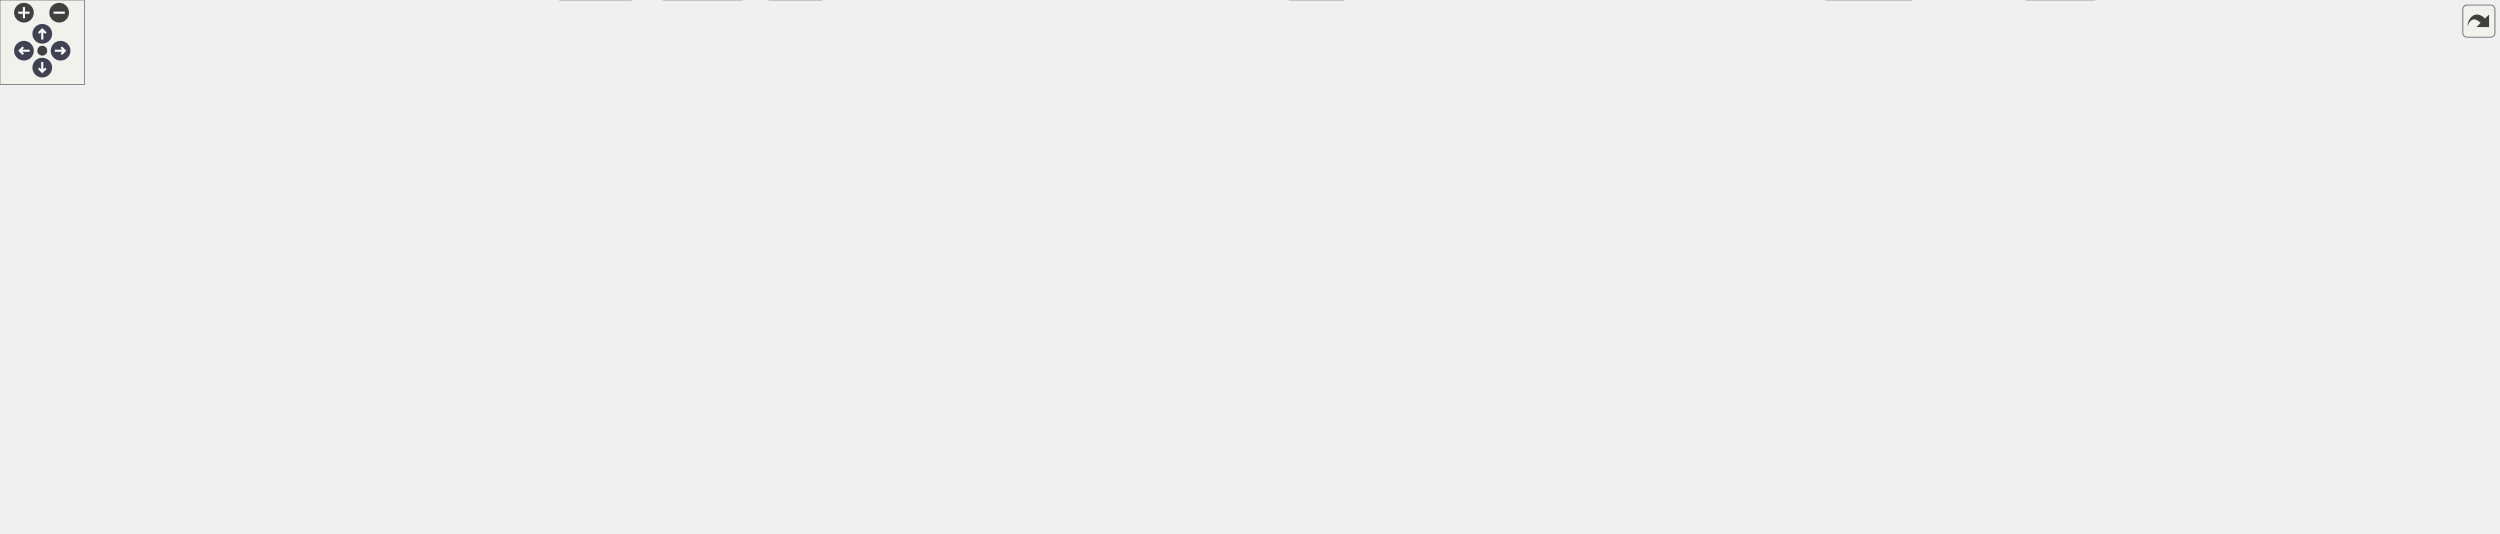
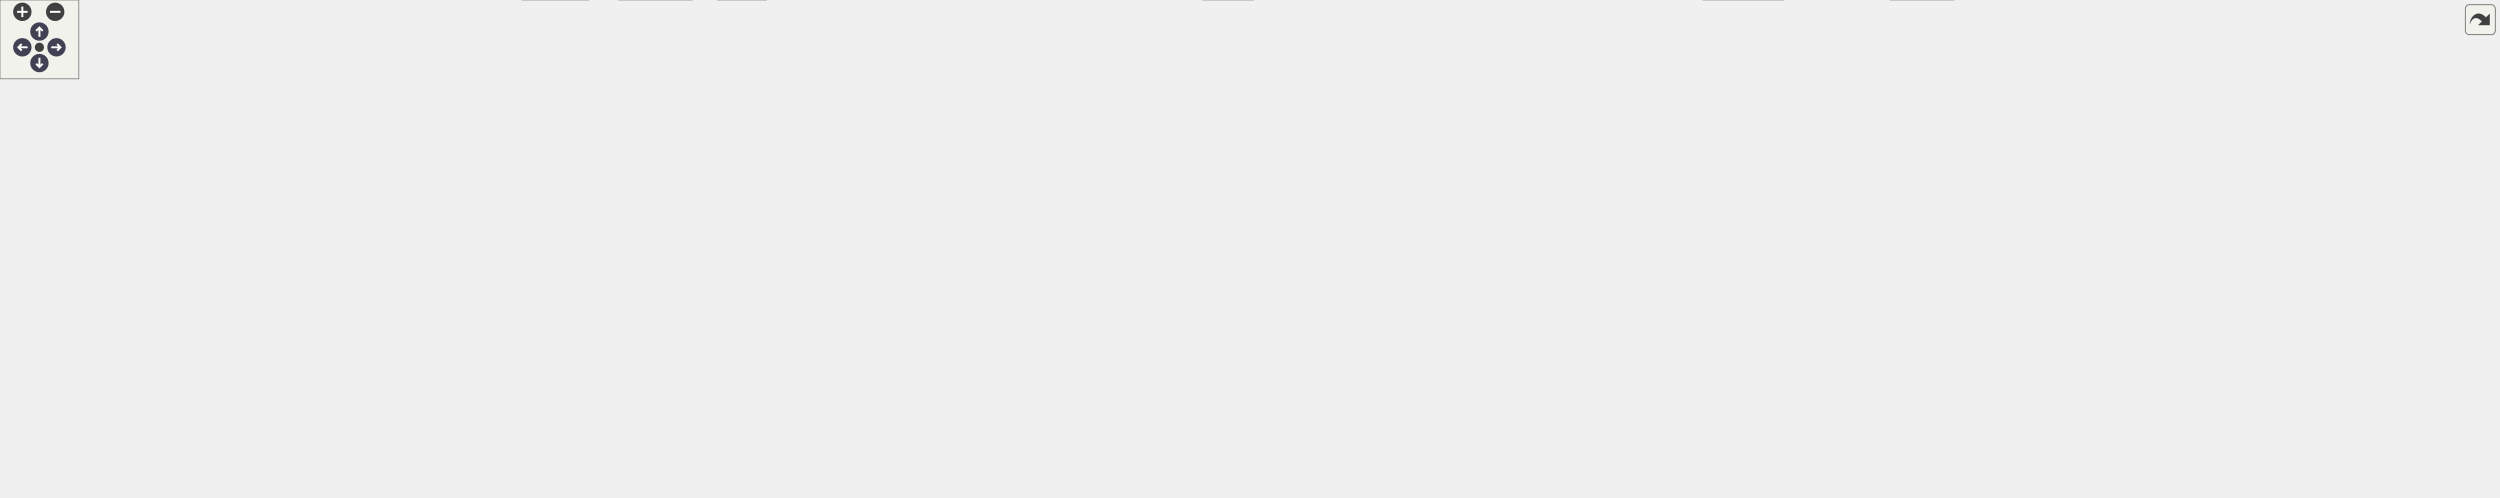
<svg xmlns="http://www.w3.org/2000/svg" xmlns:xlink="http://www.w3.org/1999/xlink" id="main" version="1.1" xml:space="preserve">
  <style type="text/css">
.node, .edge {opacity: 0.7;}
.node.selected, .edge.selected {opacity: 1;}
.edge:hover path { stroke: red; }
.edge:hover polygon { stroke: red; fill: red; }
</style>
  <defs>
    <circle id="rim" cx="0" cy="0" r="7" />
    <circle id="rim2" cx="0" cy="0" r="3.5" />
    <g id="zoomPlus">
      <use xlink:href="#rim" fill="#404040">
        <set attributeName="fill" to="#808080" begin="zoomplus.mouseover" end="zoomplus.mouseout" />
      </use>
      <path d="M-4,0h8M0,-4v8" fill="none" stroke="white" stroke-width="1.5" pointer-events="none" />
    </g>
    <g id="zoomMin">
      <use xlink:href="#rim" fill="#404040">
        <set attributeName="fill" to="#808080" begin="zoomminus.mouseover" end="zoomminus.mouseout" />
      </use>
      <path d="M-4,0h8" fill="none" stroke="white" stroke-width="1.5" pointer-events="none" />
    </g>
    <g id="arrowUp" transform="translate(30 24)">
      <use xlink:href="#rim" />
      <path pointer-events="none" fill="none" stroke="white" stroke-width="1.5" d="M0,-3.0v7 M-2.5,-0.5L0,-3.0L2.5,-0.5" />
    </g>
    <g id="arrowRight" transform="rotate(90) translate(36 -43)">
      <use xlink:href="#rim" />
      <path pointer-events="none" fill="none" stroke="white" stroke-width="1.5" d="M0,-3.0v7 M-2.5,-0.5L0,-3.0L2.5,-0.5" />
    </g>
    <g id="arrowDown" transform="rotate(180) translate(-30 -48)">
      <use xlink:href="#rim" />
      <path pointer-events="none" fill="none" stroke="white" stroke-width="1.5" d="M0,-3.0v7 M-2.5,-0.5L0,-3.0L2.5,-0.5" />
    </g>
    <g id="arrowLeft" transform="rotate(270) translate(-36 17)">
      <use xlink:href="#rim" />
      <path pointer-events="none" fill="none" stroke="white" stroke-width="1.5" d="M0,-3.0v7 M-2.5,-0.5L0,-3.0L2.5,-0.5" />
    </g>
    <g id="resetDef">
      <use xlink:href="#rim2" fill="#404040">
        <set attributeName="fill" to="#808080" begin="reset.mouseover" end="reset.mouseout" />
      </use>
    </g>
  </defs>
  <svg id="graph" class="graph">
    <g id="viewport">
      <g id="Node000001" class="node">
        <g id="a_Node000001">
          <a xlink:title=" ">
-             <polygon fill="#999999" stroke="#666666" points="1773.92,-318 1621.42,-318 1621.42,-287.5 1773.92,-287.5 1773.92,-318" />
-             <text text-anchor="start" x="1629.42" y="-304.5" font-family="Helvetica,sans-Serif" font-size="10.00">/github/workspace/test</text>
-             <text text-anchor="middle" x="1697.67" y="-293.25" font-family="Helvetica,sans-Serif" font-size="10.00">/kalman_format_arguments.cpp</text>
+             <polygon fill="#999999" stroke="#666666" points="1814.92,-318 1662.42,-318 1662.42,-287.5 1814.92,-287.5 1814.92,-318" />
+             <text text-anchor="start" x="1670.42" y="-304.5" font-family="Helvetica,sans-Serif" font-size="10.00">/github/workspace/test</text>
+             <text text-anchor="middle" x="1738.67" y="-293.25" font-family="Helvetica,sans-Serif" font-size="10.00">/kalman_format_arguments.cpp</text>
          </a>
        </g>
      </g>
      <g id="Node000002" class="node">
        <g id="a_Node000002">
          <a xlink:href="kalman_8hpp.xhtml" target="_top" xlink:title="The Kalman filter class and library top-level header.">
            <polygon fill="white" stroke="#666666" points="1465.67,-251.5 1359.67,-251.5 1359.67,-232.25 1465.67,-232.25 1465.67,-251.5" />
            <text text-anchor="middle" x="1412.67" y="-238" font-family="Helvetica,sans-Serif" font-size="10.00">fcarouge/kalman.hpp</text>
          </a>
        </g>
      </g>
      <g id="edge1_Node000001_Node000002" class="edge">
        <g id="a_edge1_Node000001_Node000002">
          <a xlink:title=" ">
-             <path fill="none" stroke="#63b8ff" d="M1626.49,-287.05C1577.4,-276.9 1513.09,-263.62 1467.87,-254.28" />
-             <polygon fill="#63b8ff" stroke="#63b8ff" points="1468.79,-250.89 1458.28,-252.3 1467.37,-257.75 1468.79,-250.89" />
+             <path fill="none" stroke="#63b8ff" d="M1662.24,-287.95C1604.79,-277.57 1527.12,-263.54 1473.77,-253.91" />
+             <polygon fill="#63b8ff" stroke="#63b8ff" points="1474.73,-250.52 1464.26,-252.19 1473.48,-257.41 1474.73,-250.52" />
          </a>
        </g>
      </g>
      <g id="Node000028" class="node">
        <g id="a_Node000028">
          <a xlink:title=" ">
            <polygon fill="#e0e0e0" stroke="#999999" points="1719.55,-135.38 1675.8,-135.38 1675.8,-116.12 1719.55,-116.12 1719.55,-135.38" />
            <text text-anchor="middle" x="1697.67" y="-121.88" font-family="Helvetica,sans-Serif" font-size="10.00">format</text>
          </a>
        </g>
      </g>
-       <g id="edge64_Node000001_Node000028" class="edge">
-         <g id="a_edge64_Node000001_Node000028">
-           <a xlink:title=" ">
-             <path fill="none" stroke="#63b8ff" d="M1697.67,-287.13C1697.67,-255.96 1697.67,-182.92 1697.67,-147.18" />
-             <polygon fill="#63b8ff" stroke="#63b8ff" points="1701.18,-147.36 1697.67,-137.36 1694.18,-147.36 1701.18,-147.36" />
+       <g id="edge65_Node000001_Node000028" class="edge">
+         <g id="a_edge65_Node000001_Node000028">
+           <a xlink:title=" ">
+             <path fill="none" stroke="#63b8ff" d="M1731.48,-287.13C1726.9,-277.28 1721.2,-263.87 1717.67,-251.5 1707.39,-215.39 1701.92,-171.8 1699.42,-146.87" />
+             <polygon fill="#63b8ff" stroke="#63b8ff" points="1702.93,-146.82 1698.52,-137.19 1695.96,-147.47 1702.93,-146.82" />
          </a>
        </g>
      </g>
      <g id="Node000030" class="node">
        <g id="a_Node000030">
          <a xlink:title=" ">
-             <polygon fill="#e0e0e0" stroke="#999999" points="1773.8,-251.5 1725.55,-251.5 1725.55,-232.25 1773.8,-232.25 1773.8,-251.5" />
-             <text text-anchor="middle" x="1749.67" y="-238" font-family="Helvetica,sans-Serif" font-size="10.00">cassert</text>
+             <polygon fill="#e0e0e0" stroke="#999999" points="1835.17,-251.5 1726.17,-251.5 1726.17,-232.25 1835.17,-232.25 1835.17,-251.5" />
+             <text text-anchor="middle" x="1780.67" y="-238" font-family="Helvetica,sans-Serif" font-size="10.00">fcarouge/realtime.hpp</text>
          </a>
        </g>
      </g>
      <g id="edge63_Node000001_Node000030" class="edge">
        <g id="a_edge63_Node000001_Node000030">
          <a xlink:title=" ">
-             <path fill="none" stroke="#63b8ff" d="M1710.53,-287.2C1717.68,-279.09 1726.64,-268.95 1734.18,-260.41" />
-             <polygon fill="#63b8ff" stroke="#63b8ff" points="1736.66,-262.9 1740.66,-253.09 1731.41,-258.26 1736.66,-262.9" />
+             <path fill="none" stroke="#63b8ff" d="M1749.06,-287.2C1754.65,-279.35 1761.61,-269.6 1767.58,-261.24" />
+             <polygon fill="#63b8ff" stroke="#63b8ff" points="1770.36,-263.36 1773.32,-253.18 1764.66,-259.29 1770.36,-263.36" />
+           </a>
+         </g>
+       </g>
+       <g id="Node000031" class="node">
+         <g id="a_Node000031">
+           <a xlink:title=" ">
+             <polygon fill="#e0e0e0" stroke="#999999" points="1901.8,-251.5 1853.55,-251.5 1853.55,-232.25 1901.8,-232.25 1901.8,-251.5" />
+             <text text-anchor="middle" x="1877.67" y="-238" font-family="Helvetica,sans-Serif" font-size="10.00">cassert</text>
+           </a>
+         </g>
+       </g>
+       <g id="edge64_Node000001_Node000031" class="edge">
+         <g id="a_edge64_Node000001_Node000031">
+           <a xlink:title=" ">
+             <path fill="none" stroke="#63b8ff" d="M1773.39,-287.05C1795.68,-277.6 1824.4,-265.44 1846.05,-256.27" />
+             <polygon fill="#63b8ff" stroke="#63b8ff" points="1847.12,-259.62 1854.96,-252.49 1844.39,-253.17 1847.12,-259.62" />
          </a>
        </g>
      </g>
      <g id="Node000003" class="node">
        <g id="a_Node000003">
          <a xlink:href="kalman__forward_8hpp.xhtml" target="_top" xlink:title="Authoritative forward declaration header.">
            <polygon fill="white" stroke="#666666" points="1658.17,-135.38 1555.17,-135.38 1555.17,-116.12 1658.17,-116.12 1658.17,-135.38" />
            <text text-anchor="middle" x="1606.67" y="-121.88" font-family="Helvetica,sans-Serif" font-size="10.00">kalman_forward.hpp</text>
          </a>
        </g>
      </g>
      <g id="edge2_Node000002_Node000003" class="edge">
        <g id="a_edge2_Node000002_Node000003">
          <a xlink:title=" ">
            <path fill="none" stroke="#63b8ff" d="M1466,-238.05C1526.31,-233.62 1618.98,-222.6 1640.67,-196.25 1653.81,-180.3 1638.88,-158.43 1624.88,-143.51" />
            <polygon fill="#63b8ff" stroke="#63b8ff" points="1627.59,-141.26 1618.03,-136.69 1622.65,-146.23 1627.59,-141.26" />
          </a>
        </g>
      </g>
      <g id="Node000004" class="node">
        <g id="a_Node000004">
          <a xlink:href="factory_8hpp.xhtml" target="_top" xlink:title=" ">
            <polygon fill="white" stroke="#666666" points="825.92,-196.25 691.42,-196.25 691.42,-177 825.92,-177 825.92,-196.25" />
            <text text-anchor="middle" x="758.67" y="-182.75" font-family="Helvetica,sans-Serif" font-size="10.00">kalman_internal/factory.hpp</text>
          </a>
        </g>
      </g>
      <g id="edge3_Node000002_Node000004" class="edge">
        <g id="a_edge3_Node000002_Node000004">
          <a xlink:title=" ">
            <path fill="none" stroke="#63b8ff" d="M1359.43,-236.54C1244.53,-227.18 972.79,-205.06 837.73,-194.06" />
            <polygon fill="#63b8ff" stroke="#63b8ff" points="838.03,-190.57 827.78,-193.25 837.46,-197.55 838.03,-190.57" />
          </a>
        </g>
      </g>
      <g id="Node000006" class="node">
        <g id="a_Node000006">
          <a xlink:href="utility_8hpp.xhtml" target="_top" xlink:title=" ">
            <polygon fill="white" stroke="#666666" points="962.92,-74.5 906.42,-74.5 906.42,-55.25 962.92,-55.25 962.92,-74.5" />
            <text text-anchor="middle" x="934.67" y="-61" font-family="Helvetica,sans-Serif" font-size="10.00">utility.hpp</text>
          </a>
        </g>
      </g>
      <g id="edge61_Node000002_Node000006" class="edge">
        <g id="a_edge61_Node000002_Node000006">
          <a xlink:title=" ">
            <path fill="none" stroke="#63b8ff" d="M1394.56,-231.83C1377.54,-223.17 1351.49,-209.5 1329.67,-196.25 1292.43,-173.62 1282.77,-168.14 1248.67,-141 1233.05,-128.56 1233.64,-119.22 1215.67,-110.5 1136.43,-72.05 1031.25,-65.51 974.71,-65.09" />
            <polygon fill="#63b8ff" stroke="#63b8ff" points="974.92,-61.59 964.92,-65.08 974.92,-68.59 974.92,-61.59" />
          </a>
        </g>
      </g>
      <g id="Node000025" class="node">
        <g id="a_Node000025">
          <a xlink:href="format_8hpp.xhtml" target="_top" xlink:title="Formatting support for the Kalman filter.">
            <polygon fill="white" stroke="#666666" points="1479.17,-196.25 1346.17,-196.25 1346.17,-177 1479.17,-177 1479.17,-196.25" />
            <text text-anchor="middle" x="1412.67" y="-182.75" font-family="Helvetica,sans-Serif" font-size="10.00">kalman_internal/format.hpp</text>
          </a>
        </g>
      </g>
      <g id="edge50_Node000002_Node000025" class="edge">
        <g id="a_edge50_Node000002_Node000025">
          <a xlink:title=" ">
            <path fill="none" stroke="#63b8ff" d="M1412.67,-232.08C1412.67,-225.57 1412.67,-216.42 1412.67,-208.12" />
            <polygon fill="#63b8ff" stroke="#63b8ff" points="1416.18,-208.12 1412.67,-198.12 1409.18,-208.12 1416.18,-208.12" />
          </a>
        </g>
      </g>
      <g id="Node000026" class="node">
        <g id="a_Node000026">
          <a xlink:href="print_8hpp.xhtml" target="_top" xlink:title=" ">
            <polygon fill="white" stroke="#666666" points="1423.05,-135.38 1370.3,-135.38 1370.3,-116.12 1423.05,-116.12 1423.05,-135.38" />
            <text text-anchor="middle" x="1396.67" y="-121.88" font-family="Helvetica,sans-Serif" font-size="10.00">print.hpp</text>
          </a>
        </g>
      </g>
      <g id="edge60_Node000002_Node000026" class="edge">
        <g id="a_edge60_Node000002_Node000026">
          <a xlink:title=" ">
            <path fill="none" stroke="#63b8ff" d="M1383.13,-231.79C1366.3,-224.92 1346.63,-213.65 1336.67,-196.25 1324.64,-175.23 1348.03,-154.68 1369.03,-141.45" />
            <polygon fill="#63b8ff" stroke="#63b8ff" points="1370.55,-144.61 1377.37,-136.51 1366.98,-138.59 1370.55,-144.61" />
          </a>
        </g>
      </g>
      <g id="Node000029" class="node">
        <g id="a_Node000029">
          <a xlink:title=" ">
            <polygon fill="#e0e0e0" stroke="#999999" points="1631.92,-196.25 1497.42,-196.25 1497.42,-177 1631.92,-177 1631.92,-196.25" />
            <text text-anchor="middle" x="1564.67" y="-182.75" font-family="Helvetica,sans-Serif" font-size="10.00">kalman_internal/kalman.tpp</text>
          </a>
        </g>
      </g>
      <g id="edge62_Node000002_Node000029" class="edge">
        <g id="a_edge62_Node000002_Node000029">
          <a xlink:title=" ">
            <path fill="none" stroke="#63b8ff" d="M1438.46,-231.84C1463.03,-223.24 1500.26,-210.19 1527.93,-200.5" />
            <polygon fill="#63b8ff" stroke="#63b8ff" points="1529.05,-203.81 1537.34,-197.2 1526.74,-197.21 1529.05,-203.81" />
          </a>
        </g>
      </g>
      <g id="Node000005" class="node">
        <g id="a_Node000005">
          <a xlink:href="type_8hpp.xhtml" target="_top" xlink:title=" ">
            <polygon fill="white" stroke="#666666" points="1352.67,-135.38 1300.67,-135.38 1300.67,-116.12 1352.67,-116.12 1352.67,-135.38" />
            <text text-anchor="middle" x="1326.67" y="-121.88" font-family="Helvetica,sans-Serif" font-size="10.00">type.hpp</text>
          </a>
        </g>
      </g>
      <g id="edge4_Node000004_Node000005" class="edge">
        <g id="a_edge4_Node000004_Node000005">
          <a xlink:title=" ">
            <path fill="none" stroke="#63b8ff" d="M826.11,-179.68C915.32,-171.68 1077.45,-156.62 1215.67,-141 1240.11,-138.24 1267.51,-134.73 1288.98,-131.88" />
            <polygon fill="#63b8ff" stroke="#63b8ff" points="1289.29,-135.37 1298.74,-130.57 1288.36,-128.43 1289.29,-135.37" />
          </a>
        </g>
      </g>
      <g id="Node000007" class="node">
        <g id="a_Node000007">
          <a xlink:title=" ">
            <polygon fill="#e0e0e0" stroke="#999999" points="526.55,-19.25 470.8,-19.25 470.8,0 526.55,0 526.55,-19.25" />
            <text text-anchor="middle" x="498.67" y="-5.75" font-family="Helvetica,sans-Serif" font-size="10.00">concepts</text>
          </a>
        </g>
      </g>
      <g id="edge47_Node000004_Node000007" class="edge">
        <g id="a_edge47_Node000004_Node000007">
          <a xlink:title=" ">
            <path fill="none" stroke="#63b8ff" d="M690.93,-183.96C514.36,-179.31 52.14,-164.88 29.67,-141 -105.54,2.74 262.7,-55.55 456.67,-19.25 457.67,-19.06 458.67,-18.87 459.69,-18.68" />
            <polygon fill="#63b8ff" stroke="#63b8ff" points="460.07,-22.17 469.2,-16.81 458.71,-15.3 460.07,-22.17" />
          </a>
        </g>
      </g>
      <g id="Node000009" class="node">
        <g id="a_Node000009">
          <a xlink:title=" ">
            <polygon fill="#e0e0e0" stroke="#999999" points="583.17,-19.25 546.17,-19.25 546.17,0 583.17,0 583.17,-19.25" />
            <text text-anchor="middle" x="564.67" y="-5.75" font-family="Helvetica,sans-Serif" font-size="10.00">tuple</text>
          </a>
        </g>
      </g>
      <g id="edge48_Node000004_Node000009" class="edge">
        <g id="a_edge48_Node000004_Node000009">
          <a xlink:title=" ">
            <path fill="none" stroke="#63b8ff" d="M692.95,-176.57C649.68,-169.21 598.41,-157.37 583.67,-141 556.34,-110.63 557.9,-59.16 561.34,-30.83" />
            <polygon fill="#63b8ff" stroke="#63b8ff" points="564.78,-31.49 562.74,-21.09 557.85,-30.49 564.78,-31.49" />
          </a>
        </g>
      </g>
      <g id="Node000010" class="node">
        <g id="a_Node000010">
          <a xlink:title=" ">
            <polygon fill="#e0e0e0" stroke="#999999" points="1357.17,-19.25 1296.17,-19.25 1296.17,0 1357.17,0 1357.17,-19.25" />
            <text text-anchor="middle" x="1326.67" y="-5.75" font-family="Helvetica,sans-Serif" font-size="10.00">type_traits</text>
          </a>
        </g>
      </g>
      <g id="edge49_Node000004_Node000010" class="edge">
        <g id="a_edge49_Node000004_Node000010">
          <a xlink:title=" ">
            <path fill="none" stroke="#63b8ff" d="M826.24,-186.25C988.72,-187.04 1390.92,-184.55 1431.67,-141 1468.75,-101.39 1395.92,-50.22 1353.76,-25.41" />
            <polygon fill="#63b8ff" stroke="#63b8ff" points="1355.51,-22.39 1345.1,-20.45 1352.03,-28.46 1355.51,-22.39" />
          </a>
        </g>
      </g>
      <g id="Node000013" class="node">
        <g id="a_Node000013">
          <a xlink:href="x__z__p__q__r_8hpp.xhtml" target="_top" xlink:title=" ">
            <polygon fill="white" stroke="#666666" points="1206.42,-135.38 1128.92,-135.38 1128.92,-116.12 1206.42,-116.12 1206.42,-135.38" />
            <text text-anchor="middle" x="1167.67" y="-121.88" font-family="Helvetica,sans-Serif" font-size="10.00">x_z_p_q_r.hpp</text>
          </a>
        </g>
      </g>
      <g id="edge13_Node000004_Node000013" class="edge">
        <g id="a_edge13_Node000004_Node000013">
          <a xlink:title=" ">
            <path fill="none" stroke="#63b8ff" d="M826.3,-180.78C899.45,-174.73 1019.23,-162.47 1120.67,-141 1123.62,-140.38 1126.65,-139.65 1129.69,-138.87" />
            <polygon fill="#63b8ff" stroke="#63b8ff" points="1130.39,-142.31 1139.08,-136.25 1128.51,-135.56 1130.39,-142.31" />
          </a>
        </g>
      </g>
      <g id="Node000014" class="node">
        <g id="a_Node000014">
          <a xlink:href="x__z__p__q__r__h__f_8hpp.xhtml" target="_top" xlink:title=" ">
            <polygon fill="white" stroke="#666666" points="932.8,-135.38 836.55,-135.38 836.55,-116.12 932.8,-116.12 932.8,-135.38" />
            <text text-anchor="middle" x="884.67" y="-121.88" font-family="Helvetica,sans-Serif" font-size="10.00">x_z_p_q_r_h_f.hpp</text>
          </a>
        </g>
      </g>
      <g id="edge15_Node000004_Node000014" class="edge">
        <g id="a_edge15_Node000004_Node000014">
          <a xlink:title=" ">
            <path fill="none" stroke="#63b8ff" d="M778.09,-176.55C798.68,-166.93 831.46,-151.62 855.23,-140.51" />
            <polygon fill="#63b8ff" stroke="#63b8ff" points="856.5,-143.78 864.08,-136.37 853.54,-137.44 856.5,-143.78" />
          </a>
        </g>
      </g>
      <g id="Node000015" class="node">
        <g id="a_Node000015">
          <a xlink:href="x__z__p__q__r__hh__f__us__ps_8hpp.xhtml" target="_top" xlink:title=" ">
            <polygon fill="white" stroke="#666666" points="424.17,-135.38 291.17,-135.38 291.17,-116.12 424.17,-116.12 424.17,-135.38" />
            <text text-anchor="middle" x="357.67" y="-121.88" font-family="Helvetica,sans-Serif" font-size="10.00">x_z_p_q_r_hh_f_us_ps.hpp</text>
          </a>
        </g>
      </g>
      <g id="edge17_Node000004_Node000015" class="edge">
        <g id="a_edge17_Node000004_Node000015">
          <a xlink:title=" ">
            <path fill="none" stroke="#63b8ff" d="M691,-177.31C625.15,-168.99 522.36,-155.39 433.67,-141 427.71,-140.03 421.5,-138.96 415.3,-137.86" />
            <polygon fill="#63b8ff" stroke="#63b8ff" points="416.19,-134.47 405.72,-136.12 414.94,-141.35 416.19,-134.47" />
          </a>
        </g>
      </g>
      <g id="Node000018" class="node">
        <g id="a_Node000018">
          <a xlink:href="x__z__p__q__r__hh__ff__ps_8hpp.xhtml" target="_top" xlink:title=" ">
            <polygon fill="white" stroke="#666666" points="818.42,-135.38 698.92,-135.38 698.92,-116.12 818.42,-116.12 818.42,-135.38" />
            <text text-anchor="middle" x="758.67" y="-121.88" font-family="Helvetica,sans-Serif" font-size="10.00">x_z_p_q_r_hh_ff_ps.hpp</text>
          </a>
        </g>
      </g>
      <g id="edge22_Node000004_Node000018" class="edge">
        <g id="a_edge22_Node000004_Node000018">
          <a xlink:title=" ">
            <path fill="none" stroke="#63b8ff" d="M758.67,-176.68C758.67,-168.9 758.67,-157.33 758.67,-147.28" />
            <polygon fill="#63b8ff" stroke="#63b8ff" points="762.18,-147.29 758.67,-137.29 755.18,-147.29 762.18,-147.29" />
          </a>
        </g>
      </g>
      <g id="Node000019" class="node">
        <g id="a_Node000019">
          <a xlink:href="x__z__p__qq__rr__f_8hpp.xhtml" target="_top" xlink:title=" ">
            <polygon fill="white" stroke="#666666" points="536.67,-135.38 442.67,-135.38 442.67,-116.12 536.67,-116.12 536.67,-135.38" />
            <text text-anchor="middle" x="489.67" y="-121.88" font-family="Helvetica,sans-Serif" font-size="10.00">x_z_p_qq_rr_f.hpp</text>
          </a>
        </g>
      </g>
      <g id="edge27_Node000004_Node000019" class="edge">
        <g id="a_edge27_Node000004_Node000019">
          <a xlink:title=" ">
            <path fill="none" stroke="#63b8ff" d="M715.2,-176.54C673.09,-167.68 607.44,-153.72 550.67,-141 546.9,-140.15 542.99,-139.27 539.07,-138.37" />
            <polygon fill="#63b8ff" stroke="#63b8ff" points="540.05,-135 529.52,-136.17 538.48,-141.83 540.05,-135" />
          </a>
        </g>
      </g>
      <g id="Node000020" class="node">
        <g id="a_Node000020">
          <a xlink:href="x__z__p__r_8hpp.xhtml" target="_top" xlink:title=" ">
            <polygon fill="white" stroke="#666666" points="1018.17,-135.38 951.17,-135.38 951.17,-116.12 1018.17,-116.12 1018.17,-135.38" />
            <text text-anchor="middle" x="984.67" y="-121.88" font-family="Helvetica,sans-Serif" font-size="10.00">x_z_p_r.hpp</text>
          </a>
        </g>
      </g>
      <g id="edge31_Node000004_Node000020" class="edge">
        <g id="a_edge31_Node000004_Node000020">
          <a xlink:title=" ">
            <path fill="none" stroke="#63b8ff" d="M799.99,-176.55C837.24,-168.14 893.43,-154.85 941.67,-141 943.63,-140.44 945.63,-139.84 947.65,-139.23" />
            <polygon fill="#63b8ff" stroke="#63b8ff" points="948.48,-142.64 956.96,-136.29 946.37,-135.96 948.48,-142.64" />
          </a>
        </g>
      </g>
      <g id="Node000021" class="node">
        <g id="a_Node000021">
          <a xlink:href="x__z__p__r__f_8hpp.xhtml" target="_top" xlink:title=" ">
            <polygon fill="white" stroke="#666666" points="1111.3,-135.38 1036.05,-135.38 1036.05,-116.12 1111.3,-116.12 1111.3,-135.38" />
            <text text-anchor="middle" x="1073.67" y="-121.88" font-family="Helvetica,sans-Serif" font-size="10.00">x_z_p_r_f.hpp</text>
          </a>
        </g>
      </g>
      <g id="edge33_Node000004_Node000021" class="edge">
        <g id="a_edge33_Node000004_Node000021">
          <a xlink:title=" ">
            <path fill="none" stroke="#63b8ff" d="M826.34,-176.83C880.81,-169.16 959.16,-156.79 1026.67,-141 1029.44,-140.35 1032.27,-139.64 1035.12,-138.88" />
            <polygon fill="#63b8ff" stroke="#63b8ff" points="1035.88,-142.3 1044.54,-136.2 1033.97,-135.56 1035.88,-142.3" />
          </a>
        </g>
      </g>
      <g id="Node000022" class="node">
        <g id="a_Node000022">
          <a xlink:href="x__z__u__p__q__r_8hpp.xhtml" target="_top" xlink:title=" ">
            <polygon fill="white" stroke="#666666" points="680.67,-135.38 592.67,-135.38 592.67,-116.12 680.67,-116.12 680.67,-135.38" />
            <text text-anchor="middle" x="636.67" y="-121.88" font-family="Helvetica,sans-Serif" font-size="10.00">x_z_u_p_q_r.hpp</text>
          </a>
        </g>
      </g>
      <g id="edge35_Node000004_Node000022" class="edge">
        <g id="a_edge35_Node000004_Node000022">
          <a xlink:title=" ">
            <path fill="none" stroke="#63b8ff" d="M739.88,-176.55C720.03,-166.98 688.49,-151.75 665.49,-140.66" />
            <polygon fill="#63b8ff" stroke="#63b8ff" points="667.18,-137.59 656.65,-136.39 664.14,-143.89 667.18,-137.59" />
          </a>
        </g>
      </g>
      <g id="Node000023" class="node">
        <g id="a_Node000023">
          <a xlink:href="x__z__u__p__q__r__h__f__g__us__ps_8hpp.xhtml" target="_top" xlink:title=" ">
            <polygon fill="white" stroke="#666666" points="154.17,-141 39.17,-141 39.17,-110.5 154.17,-110.5 154.17,-141" />
            <text text-anchor="start" x="47.17" y="-127.5" font-family="Helvetica,sans-Serif" font-size="10.00">x_z_u_p_q_r_h_f_g_us</text>
            <text text-anchor="middle" x="96.67" y="-116.25" font-family="Helvetica,sans-Serif" font-size="10.00">_ps.hpp</text>
          </a>
        </g>
      </g>
      <g id="edge39_Node000004_Node000023" class="edge">
        <g id="a_edge39_Node000004_Node000023">
          <a xlink:title=" ">
            <path fill="none" stroke="#63b8ff" d="M691.31,-183.61C582.64,-179.69 361.79,-168.98 165.92,-141.34" />
            <polygon fill="#63b8ff" stroke="#63b8ff" points="166.43,-137.88 156.04,-139.93 165.44,-144.81 166.43,-137.88" />
          </a>
        </g>
      </g>
      <g id="Node000024" class="node">
        <g id="a_Node000024">
          <a xlink:href="x__z__u__p__qq__r__ff__gg__ps_8hpp.xhtml" target="_top" xlink:title=" ">
            <polygon fill="white" stroke="#666666" points="273.42,-141 171.92,-141 171.92,-110.5 273.42,-110.5 273.42,-141" />
            <text text-anchor="start" x="179.92" y="-127.5" font-family="Helvetica,sans-Serif" font-size="10.00">x_z_u_p_qq_r_ff_gg</text>
            <text text-anchor="middle" x="222.67" y="-116.25" font-family="Helvetica,sans-Serif" font-size="10.00">_ps.hpp</text>
          </a>
        </g>
      </g>
      <g id="edge43_Node000004_Node000024" class="edge">
        <g id="a_edge43_Node000004_Node000024">
          <a xlink:title=" ">
            <path fill="none" stroke="#63b8ff" d="M691.14,-182.37C600.62,-177.33 434.83,-165.72 284.97,-141.41" />
            <polygon fill="#63b8ff" stroke="#63b8ff" points="285.68,-137.98 275.24,-139.81 284.54,-144.89 285.68,-137.98" />
          </a>
        </g>
      </g>
      <g id="edge5_Node000005_Node000006" class="edge">
        <g id="a_edge5_Node000005_Node000006">
          <a xlink:title=" ">
            <path fill="none" stroke="#63b8ff" d="M1304.09,-115.75C1298.47,-113.77 1292.41,-111.87 1286.67,-110.5 1175.55,-83.99 1040.7,-72.47 974.82,-68.13" />
            <polygon fill="#63b8ff" stroke="#63b8ff" points="975.05,-64.64 964.85,-67.5 974.61,-71.63 975.05,-64.64" />
          </a>
        </g>
      </g>
      <g id="edge12_Node000005_Node000010" class="edge">
        <g id="a_edge12_Node000005_Node000010">
          <a xlink:title=" ">
            <path fill="none" stroke="#63b8ff" d="M1326.67,-115.79C1326.67,-97.63 1326.67,-56.04 1326.67,-30.95" />
            <polygon fill="#63b8ff" stroke="#63b8ff" points="1330.18,-31.05 1326.67,-21.05 1323.18,-31.05 1330.18,-31.05" />
          </a>
        </g>
      </g>
      <g id="Node000012" class="node">
        <g id="a_Node000012">
          <a xlink:title=" ">
            <polygon fill="#e0e0e0" stroke="#999999" points="1260.42,-74.5 1188.92,-74.5 1188.92,-55.25 1260.42,-55.25 1260.42,-74.5" />
            <text text-anchor="middle" x="1224.67" y="-61" font-family="Helvetica,sans-Serif" font-size="10.00">initializer_list</text>
          </a>
        </g>
      </g>
      <g id="edge11_Node000005_Node000012" class="edge">
        <g id="a_edge11_Node000005_Node000012">
          <a xlink:title=" ">
            <path fill="none" stroke="#63b8ff" d="M1311.18,-115.81C1295.01,-106.47 1269.37,-91.67 1250.2,-80.61" />
            <polygon fill="#63b8ff" stroke="#63b8ff" points="1252.03,-77.63 1241.62,-75.66 1248.53,-83.69 1252.03,-77.63" />
          </a>
        </g>
      </g>
      <g id="edge6_Node000006_Node000007" class="edge">
        <g id="a_edge6_Node000006_Node000007">
          <a xlink:title=" ">
            <path fill="none" stroke="#63b8ff" d="M906.05,-61.77C842.08,-56.83 682.51,-43.2 538.08,-19.27" />
            <polygon fill="#63b8ff" stroke="#63b8ff" points="538.76,-15.84 528.32,-17.63 537.6,-22.74 538.76,-15.84" />
          </a>
        </g>
      </g>
      <g id="Node000008" class="node">
        <g id="a_Node000008">
          <a xlink:title=" ">
            <polygon fill="#e0e0e0" stroke="#999999" points="1486.8,-19.25 1438.55,-19.25 1438.55,0 1486.8,0 1486.8,-19.25" />
            <text text-anchor="middle" x="1462.67" y="-5.75" font-family="Helvetica,sans-Serif" font-size="10.00">cstddef</text>
          </a>
        </g>
      </g>
      <g id="edge7_Node000006_Node000008" class="edge">
        <g id="a_edge7_Node000006_Node000008">
          <a xlink:title=" ">
            <path fill="none" stroke="#63b8ff" d="M963.06,-61.01C1052.41,-52 1327.76,-24.23 1426.76,-14.25" />
            <polygon fill="#63b8ff" stroke="#63b8ff" points="1427.09,-17.73 1436.69,-13.25 1426.39,-10.77 1427.09,-17.73" />
          </a>
        </g>
      </g>
      <g id="edge8_Node000006_Node000009" class="edge">
        <g id="a_edge8_Node000006_Node000009">
          <a xlink:title=" ">
            <path fill="none" stroke="#63b8ff" d="M905.95,-59.74C837.25,-49.85 664.02,-24.92 594.36,-14.9" />
            <polygon fill="#63b8ff" stroke="#63b8ff" points="595.25,-11.49 584.85,-13.53 594.25,-18.42 595.25,-11.49" />
          </a>
        </g>
      </g>
      <g id="edge9_Node000006_Node000010" class="edge">
        <g id="a_edge9_Node000006_Node000010">
          <a xlink:title=" ">
            <path fill="none" stroke="#63b8ff" d="M963.18,-60C1031.44,-50.73 1204.54,-27.22 1284.73,-16.32" />
            <polygon fill="#63b8ff" stroke="#63b8ff" points="1284.92,-19.83 1294.36,-15.02 1283.98,-12.89 1284.92,-19.83" />
          </a>
        </g>
      </g>
      <g id="Node000011" class="node">
        <g id="a_Node000011">
          <a xlink:title=" ">
            <polygon fill="#e0e0e0" stroke="#999999" points="953.92,-19.25 915.42,-19.25 915.42,0 953.92,0 953.92,-19.25" />
            <text text-anchor="middle" x="934.67" y="-5.75" font-family="Helvetica,sans-Serif" font-size="10.00">utility</text>
          </a>
        </g>
      </g>
      <g id="edge10_Node000006_Node000011" class="edge">
        <g id="a_edge10_Node000006_Node000011">
          <a xlink:title=" ">
            <path fill="none" stroke="#63b8ff" d="M934.67,-55.08C934.67,-48.57 934.67,-39.42 934.67,-31.12" />
            <polygon fill="#63b8ff" stroke="#63b8ff" points="938.18,-31.12 934.67,-21.12 931.18,-31.12 938.18,-31.12" />
          </a>
        </g>
      </g>
      <g id="edge14_Node000013_Node000006" class="edge">
        <g id="a_edge14_Node000013_Node000006">
          <a xlink:title=" ">
            <path fill="none" stroke="#63b8ff" d="M1138.67,-115.66C1132.73,-113.89 1126.52,-112.09 1120.67,-110.5 1070.43,-96.87 1011.96,-83.2 974.19,-74.65" />
            <polygon fill="#63b8ff" stroke="#63b8ff" points="975.17,-71.28 964.64,-72.49 973.63,-78.11 975.17,-71.28" />
          </a>
        </g>
      </g>
      <g id="edge16_Node000014_Node000006" class="edge">
        <g id="a_edge16_Node000014_Node000006">
          <a xlink:title=" ">
            <path fill="none" stroke="#63b8ff" d="M892.27,-115.81C899.54,-107.25 910.7,-94.1 919.75,-83.45" />
            <polygon fill="#63b8ff" stroke="#63b8ff" points="922.22,-85.94 926.03,-76.05 916.89,-81.41 922.22,-85.94" />
          </a>
        </g>
      </g>
      <g id="edge20_Node000015_Node000006" class="edge">
        <g id="a_edge20_Node000015_Node000006">
          <a xlink:title=" ">
            <path fill="none" stroke="#63b8ff" d="M402.17,-115.66C412.48,-113.76 423.44,-111.91 433.67,-110.5 604.31,-86.96 809.45,-73.2 894.6,-68.13" />
            <polygon fill="#63b8ff" stroke="#63b8ff" points="894.75,-71.62 904.53,-67.54 894.34,-64.64 894.75,-71.62" />
          </a>
        </g>
      </g>
      <g id="edge21_Node000015_Node000009" class="edge">
        <g id="a_edge21_Node000015_Node000009">
          <a xlink:title=" ">
            <path fill="none" stroke="#63b8ff" d="M357.81,-116.06C358.52,-101.31 362.19,-71.39 379.67,-55.25 429.51,-9.24 463.56,-34.72 534.89,-19.08" />
            <polygon fill="#63b8ff" stroke="#63b8ff" points="535.33,-22.57 544.22,-16.81 533.68,-15.77 535.33,-22.57" />
          </a>
        </g>
      </g>
      <g id="Node000016" class="node">
        <g id="a_Node000016">
          <a xlink:href="function_8hpp.xhtml" target="_top" xlink:title=" ">
            <polygon fill="white" stroke="#666666" points="456.92,-74.5 388.42,-74.5 388.42,-55.25 456.92,-55.25 456.92,-74.5" />
            <text text-anchor="middle" x="422.67" y="-61" font-family="Helvetica,sans-Serif" font-size="10.00">function.hpp</text>
          </a>
        </g>
      </g>
      <g id="edge18_Node000015_Node000016" class="edge">
        <g id="a_edge18_Node000015_Node000016">
          <a xlink:title=" ">
            <path fill="none" stroke="#63b8ff" d="M367.55,-115.81C377.28,-106.99 392.4,-93.3 404.34,-82.48" />
            <polygon fill="#63b8ff" stroke="#63b8ff" points="406.53,-85.22 411.59,-75.92 401.83,-80.04 406.53,-85.22" />
          </a>
        </g>
      </g>
      <g id="Node000017" class="node">
        <g id="a_Node000017">
          <a xlink:title=" ">
            <polygon fill="#e0e0e0" stroke="#999999" points="447.92,-19.25 397.42,-19.25 397.42,0 447.92,0 447.92,-19.25" />
            <text text-anchor="middle" x="422.67" y="-5.75" font-family="Helvetica,sans-Serif" font-size="10.00">memory</text>
          </a>
        </g>
      </g>
      <g id="edge19_Node000016_Node000017" class="edge">
        <g id="a_edge19_Node000016_Node000017">
          <a xlink:title=" ">
            <path fill="none" stroke="#63b8ff" d="M422.67,-55.08C422.67,-48.57 422.67,-39.42 422.67,-31.12" />
            <polygon fill="#63b8ff" stroke="#63b8ff" points="426.18,-31.12 422.67,-21.12 419.18,-31.12 426.18,-31.12" />
          </a>
        </g>
      </g>
      <g id="edge24_Node000018_Node000006" class="edge">
        <g id="a_edge24_Node000018_Node000006">
          <a xlink:title=" ">
            <path fill="none" stroke="#63b8ff" d="M785.79,-115.68C815.5,-105.74 863.38,-89.72 896.8,-78.54" />
            <polygon fill="#63b8ff" stroke="#63b8ff" points="897.72,-81.93 906.09,-75.44 895.5,-75.29 897.72,-81.93" />
          </a>
        </g>
      </g>
      <g id="edge25_Node000018_Node000009" class="edge">
        <g id="a_edge25_Node000018_Node000009">
          <a xlink:title=" ">
            <path fill="none" stroke="#63b8ff" d="M743.45,-115.79C710.17,-96.22 630.66,-49.44 589.82,-25.42" />
            <polygon fill="#63b8ff" stroke="#63b8ff" points="591.79,-22.52 581.4,-20.46 588.24,-28.55 591.79,-22.52" />
          </a>
        </g>
      </g>
      <g id="edge26_Node000018_Node000011" class="edge">
        <g id="a_edge26_Node000018_Node000011">
          <a xlink:title=" ">
            <path fill="none" stroke="#63b8ff" d="M772.49,-115.79C802.56,-96.29 874.25,-49.81 911.42,-25.7" />
            <polygon fill="#63b8ff" stroke="#63b8ff" points="913.17,-28.74 919.66,-20.36 909.36,-22.87 913.17,-28.74" />
          </a>
        </g>
      </g>
      <g id="edge23_Node000018_Node000016" class="edge">
        <g id="a_edge23_Node000018_Node000016">
          <a xlink:title=" ">
            <path fill="none" stroke="#63b8ff" d="M716.03,-115.68C707.32,-113.9 698.21,-112.09 689.67,-110.5 612.2,-96.03 521.66,-81.37 468.41,-72.98" />
            <polygon fill="#63b8ff" stroke="#63b8ff" points="469.23,-69.56 458.81,-71.47 468.14,-76.48 469.23,-69.56" />
          </a>
        </g>
      </g>
      <g id="edge29_Node000019_Node000006" class="edge">
        <g id="a_edge29_Node000019_Node000006">
          <a xlink:title=" ">
            <path fill="none" stroke="#63b8ff" d="M536.98,-117.35C551.91,-115.08 568.47,-112.62 583.67,-110.5 696.22,-94.82 829.39,-78.5 894.61,-70.65" />
            <polygon fill="#63b8ff" stroke="#63b8ff" points="894.97,-74.13 904.48,-69.47 894.13,-67.18 894.97,-74.13" />
          </a>
        </g>
      </g>
      <g id="edge30_Node000019_Node000009" class="edge">
        <g id="a_edge30_Node000019_Node000009">
          <a xlink:title=" ">
            <path fill="none" stroke="#63b8ff" d="M495.56,-115.79C507.83,-97.13 536.35,-53.73 552.66,-28.91" />
            <polygon fill="#63b8ff" stroke="#63b8ff" points="555.42,-31.08 557.99,-20.8 549.57,-27.24 555.42,-31.08" />
          </a>
        </g>
      </g>
      <g id="edge28_Node000019_Node000016" class="edge">
        <g id="a_edge28_Node000019_Node000016">
          <a xlink:title=" ">
            <path fill="none" stroke="#63b8ff" d="M479.5,-115.81C469.46,-106.99 453.89,-93.3 441.58,-82.48" />
            <polygon fill="#63b8ff" stroke="#63b8ff" points="443.91,-79.87 434.08,-75.9 439.29,-85.13 443.91,-79.87" />
          </a>
        </g>
      </g>
      <g id="edge32_Node000020_Node000006" class="edge">
        <g id="a_edge32_Node000020_Node000006">
          <a xlink:title=" ">
            <path fill="none" stroke="#63b8ff" d="M977.08,-115.81C969.81,-107.25 958.65,-94.1 949.6,-83.45" />
            <polygon fill="#63b8ff" stroke="#63b8ff" points="952.46,-81.41 943.32,-76.05 947.13,-85.94 952.46,-81.41" />
          </a>
        </g>
      </g>
      <g id="edge34_Node000021_Node000006" class="edge">
        <g id="a_edge34_Node000021_Node000006">
          <a xlink:title=" ">
            <path fill="none" stroke="#63b8ff" d="M1052.26,-115.68C1029.34,-105.97 992.73,-90.46 966.45,-79.33" />
            <polygon fill="#63b8ff" stroke="#63b8ff" points="967.85,-76.13 957.28,-75.45 965.12,-82.57 967.85,-76.13" />
          </a>
        </g>
      </g>
      <g id="edge37_Node000022_Node000006" class="edge">
        <g id="a_edge37_Node000022_Node000006">
          <a xlink:title=" ">
            <path fill="none" stroke="#63b8ff" d="M668.8,-115.66C675.66,-113.84 682.89,-112.03 689.67,-110.5 761.57,-94.32 846.34,-79.9 894.96,-72.07" />
            <polygon fill="#63b8ff" stroke="#63b8ff" points="895.41,-75.55 904.73,-70.51 894.31,-68.63 895.41,-75.55" />
          </a>
        </g>
      </g>
      <g id="edge38_Node000022_Node000009" class="edge">
        <g id="a_edge38_Node000022_Node000009">
          <a xlink:title=" ">
            <path fill="none" stroke="#63b8ff" d="M631.03,-115.79C619.3,-97.21 592.12,-54.12 576.42,-29.25" />
            <polygon fill="#63b8ff" stroke="#63b8ff" points="579.4,-27.41 571.11,-20.82 573.48,-31.14 579.4,-27.41" />
          </a>
        </g>
      </g>
      <g id="edge36_Node000022_Node000016" class="edge">
        <g id="a_edge36_Node000022_Node000016">
          <a xlink:title=" ">
            <path fill="none" stroke="#63b8ff" d="M603.71,-115.68C566.95,-105.57 507.33,-89.16 466.62,-77.97" />
            <polygon fill="#63b8ff" stroke="#63b8ff" points="467.71,-74.64 457.14,-75.36 465.85,-81.38 467.71,-74.64" />
          </a>
        </g>
      </g>
      <g id="edge41_Node000023_Node000006" class="edge">
        <g id="a_edge41_Node000023_Node000006">
          <a xlink:title=" ">
            <path fill="none" stroke="#63b8ff" d="M154.53,-111.73C157.28,-111.28 160,-110.86 162.67,-110.5 441.15,-72.62 780.42,-66.85 894.84,-66.01" />
            <polygon fill="#63b8ff" stroke="#63b8ff" points="894.64,-69.51 904.62,-65.94 894.6,-62.51 894.64,-69.51" />
          </a>
        </g>
      </g>
      <g id="edge42_Node000023_Node000009" class="edge">
        <g id="a_edge42_Node000023_Node000009">
          <a xlink:title=" ">
            <path fill="none" stroke="#63b8ff" d="M136.75,-110.01C180.11,-94.53 251.51,-70.38 314.67,-55.25 408.05,-32.89 436.67,-40.86 534.73,-19.13" />
            <polygon fill="#63b8ff" stroke="#63b8ff" points="535.28,-22.6 544.26,-16.97 533.73,-15.77 535.28,-22.6" />
          </a>
        </g>
      </g>
      <g id="edge40_Node000023_Node000016" class="edge">
        <g id="a_edge40_Node000023_Node000016">
          <a xlink:title=" ">
            <path fill="none" stroke="#63b8ff" d="M154.59,-112.1C157.32,-111.55 160.03,-111.01 162.67,-110.5 237.5,-96.01 324.91,-81.5 376.93,-73.12" />
            <polygon fill="#63b8ff" stroke="#63b8ff" points="377.29,-76.61 386.61,-71.57 376.18,-69.7 377.29,-76.61" />
          </a>
        </g>
      </g>
      <g id="edge45_Node000024_Node000006" class="edge">
        <g id="a_edge45_Node000024_Node000006">
          <a xlink:title=" ">
            <path fill="none" stroke="#63b8ff" d="M273.74,-111.86C276.41,-111.36 279.07,-110.9 281.67,-110.5 512.06,-75.07 792.5,-67.77 894.86,-66.26" />
            <polygon fill="#63b8ff" stroke="#63b8ff" points="894.7,-69.77 904.65,-66.13 894.6,-62.77 894.7,-69.77" />
          </a>
        </g>
      </g>
      <g id="edge46_Node000024_Node000009" class="edge">
        <g id="a_edge46_Node000024_Node000009">
          <a xlink:title=" ">
            <path fill="none" stroke="#63b8ff" d="M247.13,-110.2C274.43,-94.53 320.36,-69.88 362.67,-55.25 433.71,-30.68 457.49,-37.76 534.94,-19.18" />
            <polygon fill="#63b8ff" stroke="#63b8ff" points="535.37,-22.68 544.24,-16.88 533.69,-15.88 535.37,-22.68" />
          </a>
        </g>
      </g>
      <g id="edge44_Node000024_Node000016" class="edge">
        <g id="a_edge44_Node000024_Node000016">
          <a xlink:title=" ">
            <path fill="none" stroke="#63b8ff" d="M272.63,-110.05C305.91,-100.25 349.16,-87.52 380.67,-78.24" />
            <polygon fill="#63b8ff" stroke="#63b8ff" points="381.65,-81.6 390.26,-75.42 379.68,-74.88 381.65,-81.6" />
          </a>
        </g>
      </g>
      <g id="edge51_Node000025_Node000003" class="edge">
        <g id="a_edge51_Node000025_Node000003">
          <a xlink:title=" ">
            <path fill="none" stroke="#63b8ff" d="M1442.56,-176.55C1475.6,-166.53 1529.01,-150.32 1565.88,-139.13" />
            <polygon fill="#63b8ff" stroke="#63b8ff" points="1566.75,-142.52 1575.31,-136.27 1564.72,-135.82 1566.75,-142.52" />
          </a>
        </g>
      </g>
      <g id="edge56_Node000025_Node000006" class="edge">
        <g id="a_edge56_Node000025_Node000006">
          <a xlink:title=" ">
            <path fill="none" stroke="#63b8ff" d="M1381.13,-176.51C1356.12,-168.7 1320.69,-156.3 1291.67,-141 1270.95,-130.07 1270.44,-119.17 1248.67,-110.5 1155.4,-73.35 1035.7,-66.48 974.53,-65.6" />
            <polygon fill="#63b8ff" stroke="#63b8ff" points="974.65,-62.11 964.62,-65.52 974.59,-69.11 974.65,-62.11" />
          </a>
        </g>
      </g>
      <g id="edge57_Node000025_Node000008" class="edge">
        <g id="a_edge57_Node000025_Node000008">
          <a xlink:title=" ">
            <path fill="none" stroke="#63b8ff" d="M1451.62,-176.61C1470.49,-170.06 1491.46,-159.08 1502.67,-141 1525.15,-104.77 1496.21,-54.99 1477.07,-28.66" />
            <polygon fill="#63b8ff" stroke="#63b8ff" points="1479.86,-26.55 1471.02,-20.7 1474.29,-30.78 1479.86,-26.55" />
          </a>
        </g>
      </g>
      <g id="edge59_Node000025_Node000009" class="edge">
        <g id="a_edge59_Node000025_Node000009">
          <a xlink:title=" ">
            <path fill="none" stroke="#63b8ff" d="M1417.73,-176.74C1422.4,-167.98 1429.02,-154.04 1431.67,-141 1439.87,-100.83 1432.92,-76.2 1397.67,-55.25 1362.52,-34.35 740.69,-15.59 595.03,-11.46" />
            <polygon fill="#63b8ff" stroke="#63b8ff" points="595.14,-7.96 585.04,-11.18 594.94,-14.96 595.14,-7.96" />
          </a>
        </g>
      </g>
      <g id="edge52_Node000025_Node000026" class="edge">
        <g id="a_edge52_Node000025_Node000026">
          <a xlink:title=" ">
            <path fill="none" stroke="#63b8ff" d="M1410.24,-176.68C1408.08,-168.73 1404.84,-156.81 1402.07,-146.62" />
            <polygon fill="#63b8ff" stroke="#63b8ff" points="1405.52,-145.97 1399.52,-137.24 1398.77,-147.8 1405.52,-145.97" />
          </a>
        </g>
      </g>
      <g id="edge58_Node000025_Node000028" class="edge">
        <g id="a_edge58_Node000025_Node000028">
          <a xlink:title=" ">
            <path fill="none" stroke="#63b8ff" d="M1476.24,-176.51C1539.8,-167.03 1632.93,-152.07 1667.67,-141 1668.48,-140.74 1669.29,-140.47 1670.1,-140.18" />
            <polygon fill="#63b8ff" stroke="#63b8ff" points="1671.25,-143.5 1679.15,-136.44 1668.57,-137.03 1671.25,-143.5" />
          </a>
        </g>
      </g>
      <g id="edge53_Node000026_Node000006" class="edge">
        <g id="a_edge53_Node000026_Node000006">
          <a xlink:title=" ">
            <path fill="none" stroke="#63b8ff" d="M1377.38,-115.76C1372.36,-113.74 1366.89,-111.81 1361.67,-110.5 1222.53,-75.65 1051.27,-67.98 974.82,-66.32" />
            <polygon fill="#63b8ff" stroke="#63b8ff" points="974.96,-62.82 964.9,-66.13 974.83,-69.82 974.96,-62.82" />
          </a>
        </g>
      </g>
      <g id="edge55_Node000026_Node000011" class="edge">
        <g id="a_edge55_Node000026_Node000011">
          <a xlink:title=" ">
            <path fill="none" stroke="#63b8ff" d="M1384.06,-115.76C1362.02,-100.55 1314.58,-69.96 1269.67,-55.25 1161.7,-19.88 1025.38,-12.48 965.39,-10.98" />
            <polygon fill="#63b8ff" stroke="#63b8ff" points="965.69,-7.49 955.62,-10.78 965.55,-14.49 965.69,-7.49" />
          </a>
        </g>
      </g>
      <g id="Node000027" class="node">
        <g id="a_Node000027">
          <a xlink:title=" ">
            <polygon fill="#e0e0e0" stroke="#999999" points="1389.05,-74.5 1354.3,-74.5 1354.3,-55.25 1389.05,-55.25 1389.05,-74.5" />
            <text text-anchor="middle" x="1371.67" y="-61" font-family="Helvetica,sans-Serif" font-size="10.00">print</text>
          </a>
        </g>
      </g>
      <g id="edge54_Node000026_Node000027" class="edge">
        <g id="a_edge54_Node000026_Node000027">
          <a xlink:title=" ">
            <path fill="none" stroke="#63b8ff" d="M1392.88,-115.81C1389.46,-107.77 1384.33,-95.68 1379.97,-85.41" />
            <polygon fill="#63b8ff" stroke="#63b8ff" points="1383.23,-84.13 1376.1,-76.29 1376.79,-86.87 1383.23,-84.13" />
          </a>
        </g>
      </g>
    </g>
  </svg>
  <g id="navigator" transform="translate(0 0)" fill="#404254">
    <rect fill="#f2f5e9" fill-opacity="0.5" stroke="#606060" stroke-width=".5" x="0" y="0" width="60" height="60" />
    <use id="zoomplus" xlink:href="#zoomPlus" x="17" y="9" />
    <use id="zoomminus" xlink:href="#zoomMin" x="42" y="9" />
    <use id="reset" xlink:href="#resetDef" x="30" y="36" />
    <use id="arrowup" xlink:href="#arrowUp" x="0" y="0" />
    <use id="arrowright" xlink:href="#arrowRight" x="0" y="0" />
    <use id="arrowdown" xlink:href="#arrowDown" x="0" y="0" />
    <use id="arrowleft" xlink:href="#arrowLeft" x="0" y="0" />
  </g>
  <svg viewBox="0 0 15 15" width="100%" height="30px" preserveAspectRatio="xMaxYMin meet">
    <g id="arrow_out" transform="scale(0.3 0.3)">
      <a xlink:href="kalman__format__arguments_8cpp__incl_org.svg" target="_base">
        <rect id="button" ry="5" rx="5" y="6" x="6" height="38" width="38" fill="#f2f5e9" fill-opacity="0.5" stroke="#606060" stroke-width="1.0" />
        <path id="arrow" d="M 11.5,31.437 C 11.94,20.098 22.043,11.323 32.159,21.979 L 37.069,17.246 C 37.069,17.246 37.088,32 37.088,32 L 22.16,31.978 C 22.16,31.978 26.998,27.14 26.998,27.14 C 18.529,18.264 13.292,25.23 11.5,31.437 z" style="fill:#404040;" />
      </a>
    </g>
  </svg>
  <style type="text/css">

[data-mouse-over-selected='false'] { opacity: 0.7; }
[data-mouse-over-selected='true']  { opacity: 1.0; }

</style>
</svg>
